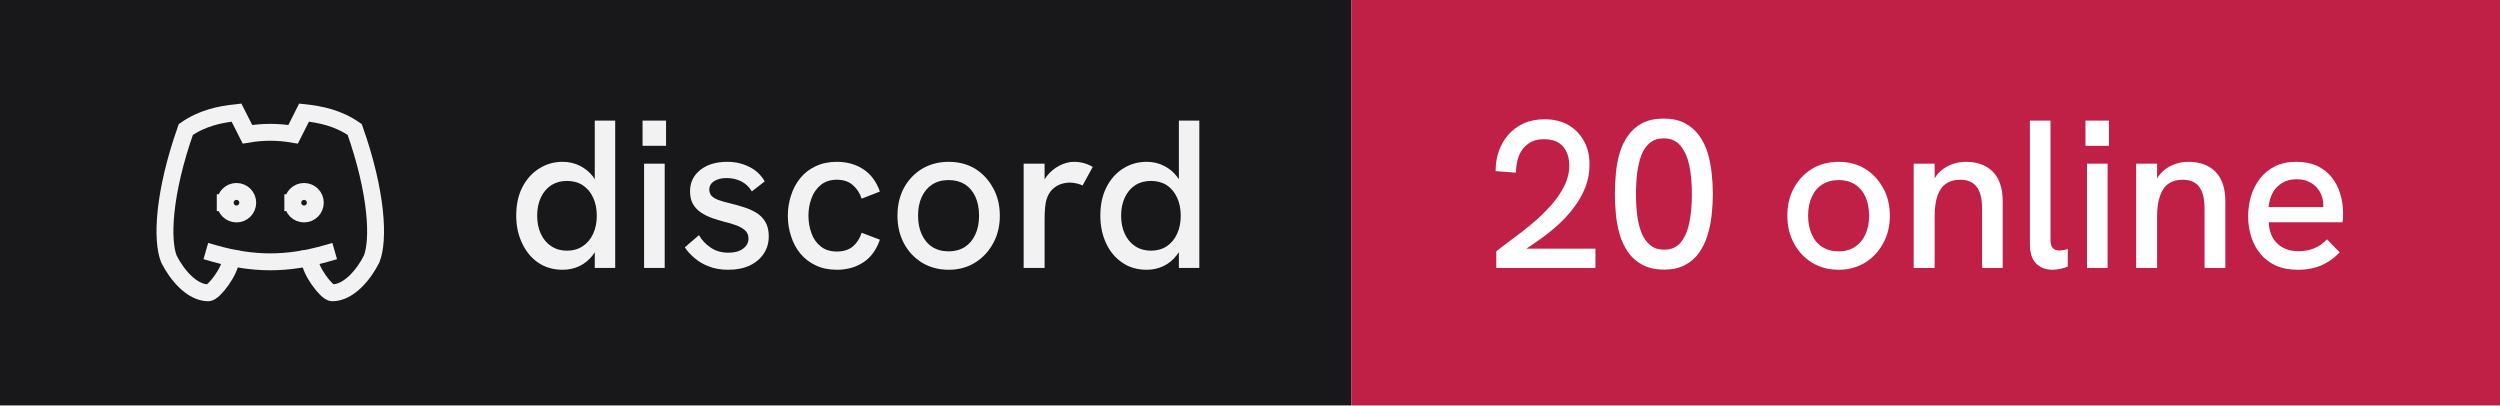
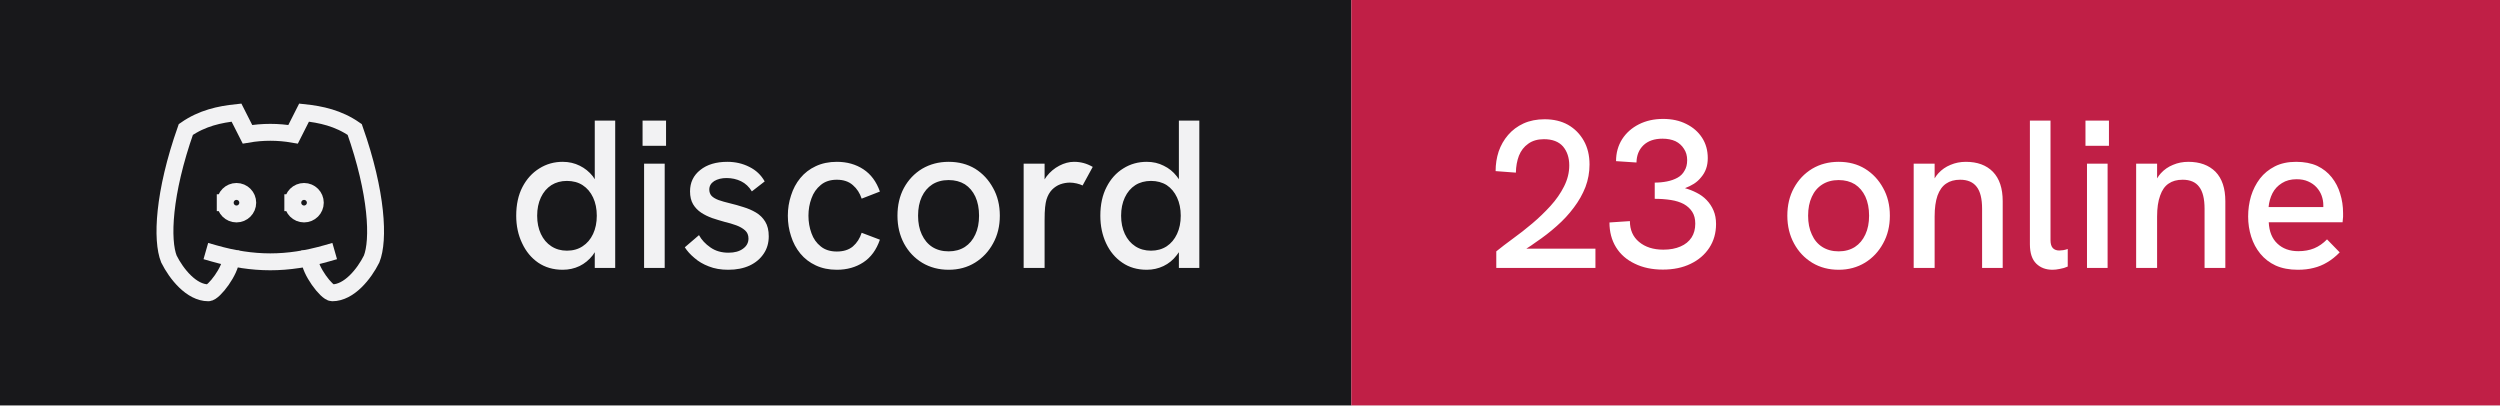
- <svg xmlns="http://www.w3.org/2000/svg" width="148" height="24" viewBox="0 0 148 24" role="img" aria-label="discord: 20 online">
+ <svg xmlns="http://www.w3.org/2000/svg" width="148" height="24" viewBox="0 0 148 24" role="img" aria-label="discord: 23 online">
  <rect width="80" height="24" fill="#18181b" />
  <rect x="80" width="68" height="24" fill="#c01f46" />
  <g transform="translate(8 4) scale(0.6666667)" fill="none" stroke="#f2f2f3" stroke-width="1.5" stroke-linecap="square" stroke-linejoin="miter">
    <path d="M8 12a1 1 0 1 0 2 0a1 1 0 0 0 -2 0" />
    <path d="M14 12a1 1 0 1 0 2 0a1 1 0 0 0 -2 0" />
    <path d="M15.5 17c0 1 1.5 3 2 3c1.5 0 2.833 -1.667 3.5 -3c.667 -1.667 .5 -5.833 -1.5 -11.5c-1.457 -1.015 -3 -1.34 -4.5 -1.5l-.972 1.923a11.913 11.913 0 0 0 -4.053 0l-.975 -1.923c-1.5 .16 -3.043 .485 -4.5 1.5c-2 5.667 -2.167 9.833 -1.5 11.5c.667 1.333 2 3 3.5 3c.5 0 2 -2 2 -3" />
    <path d="M7 16.5c3.5 1 6.5 1 10 0" />
  </g>
  <path fill="#f2f2f3" d="M33.31 15.97L33.31 15.97Q32.48 15.97 31.86 15.55Q31.25 15.13 30.91 14.40Q30.56 13.67 30.56 12.77L30.56 12.77Q30.56 11.78 30.93 11.07Q31.30 10.36 31.93 9.97Q32.55 9.58 33.31 9.58L33.31 9.58Q33.86 9.58 34.32 9.81Q34.77 10.03 35.09 10.43L35.09 10.43Q35.15 10.52 35.21 10.61L35.21 10.61L35.21 7.14L36.42 7.14L36.42 15.86L35.21 15.86L35.21 14.93Q35.15 15.03 35.09 15.11L35.09 15.11Q34.76 15.53 34.31 15.75Q33.85 15.97 33.31 15.97ZM33.56 14.84L33.56 14.84Q34.10 14.84 34.49 14.58Q34.89 14.32 35.11 13.85Q35.33 13.38 35.33 12.77Q35.33 12.16 35.11 11.69Q34.89 11.22 34.49 10.96Q34.10 10.71 33.56 10.71L33.56 10.71Q33.04 10.71 32.64 10.96Q32.24 11.22 32.02 11.69Q31.80 12.16 31.80 12.77Q31.80 13.38 32.02 13.85Q32.24 14.32 32.64 14.58Q33.04 14.84 33.56 14.84ZM39.35 15.86L38.13 15.86L38.13 9.69L39.35 9.69L39.35 15.86ZM39.43 8.63L38.04 8.63L38.04 7.14L39.43 7.14L39.43 8.63ZM43.11 15.97L43.11 15.97Q42.46 15.97 41.96 15.77Q41.46 15.58 41.11 15.27Q40.75 14.97 40.54 14.64L40.54 14.64L41.38 13.92Q41.61 14.34 42.06 14.65Q42.50 14.96 43.13 14.96L43.13 14.96Q43.67 14.96 43.99 14.72Q44.31 14.49 44.31 14.12L44.31 14.12Q44.31 13.82 44.11 13.64Q43.91 13.46 43.59 13.34Q43.26 13.22 42.88 13.13L42.88 13.13Q42.52 13.03 42.16 12.91Q41.80 12.78 41.51 12.59Q41.21 12.39 41.03 12.09Q40.85 11.78 40.85 11.33L40.85 11.33Q40.85 10.54 41.46 10.06Q42.06 9.58 43.06 9.58L43.06 9.58Q43.77 9.58 44.36 9.88Q44.95 10.17 45.27 10.74L45.27 10.74L44.51 11.33Q44.26 10.92 43.87 10.73Q43.48 10.54 43.01 10.54L43.01 10.54Q42.58 10.54 42.28 10.72Q41.99 10.91 41.99 11.22L41.99 11.22Q41.99 11.44 42.12 11.59Q42.25 11.73 42.53 11.84Q42.81 11.94 43.23 12.04L43.23 12.04Q43.61 12.13 44.01 12.26Q44.41 12.38 44.75 12.58Q45.09 12.78 45.30 13.12Q45.51 13.46 45.51 13.99L45.51 13.99Q45.51 14.58 45.21 15.02Q44.91 15.47 44.38 15.72Q43.84 15.97 43.11 15.97ZM49.54 15.97L49.54 15.97Q48.84 15.97 48.29 15.71Q47.75 15.46 47.38 15.01Q47.01 14.56 46.83 13.98Q46.64 13.41 46.64 12.77L46.64 12.77Q46.64 12.14 46.83 11.57Q47.01 10.99 47.38 10.54Q47.75 10.09 48.29 9.84Q48.84 9.58 49.54 9.58L49.54 9.58Q50.44 9.58 51.11 10.02Q51.78 10.46 52.09 11.34L52.09 11.34L51.01 11.76Q50.85 11.27 50.49 10.96Q50.13 10.64 49.54 10.64L49.54 10.64Q48.96 10.64 48.59 10.95Q48.21 11.26 48.04 11.74Q47.86 12.22 47.86 12.77L47.86 12.77Q47.86 13.32 48.04 13.81Q48.21 14.29 48.59 14.59Q48.96 14.89 49.54 14.89L49.54 14.89Q50.13 14.89 50.49 14.59Q50.85 14.28 51.01 13.78L51.01 13.78L52.09 14.19Q51.78 15.09 51.11 15.53Q50.44 15.97 49.54 15.97ZM56.16 15.97L56.16 15.97Q55.29 15.97 54.60 15.56Q53.91 15.14 53.52 14.42Q53.13 13.69 53.13 12.77L53.13 12.77Q53.13 11.84 53.51 11.13Q53.90 10.41 54.59 9.99Q55.29 9.58 56.16 9.58L56.16 9.58Q57.05 9.58 57.73 9.99Q58.40 10.41 58.79 11.13Q59.19 11.84 59.19 12.77L59.19 12.77Q59.19 13.69 58.79 14.41Q58.40 15.13 57.72 15.55Q57.04 15.97 56.16 15.97ZM56.16 14.88L56.16 14.88Q56.71 14.88 57.12 14.62Q57.52 14.36 57.74 13.88Q57.96 13.41 57.96 12.77L57.96 12.77Q57.96 12.12 57.74 11.64Q57.52 11.17 57.12 10.91Q56.71 10.66 56.16 10.66L56.16 10.66Q55.60 10.66 55.19 10.92Q54.79 11.18 54.57 11.65Q54.35 12.12 54.35 12.77L54.35 12.77Q54.35 13.41 54.57 13.88Q54.79 14.36 55.19 14.62Q55.60 14.88 56.16 14.88ZM61.84 15.86L60.60 15.86L60.60 9.69L61.84 9.69L61.84 10.62Q61.89 10.53 61.96 10.44L61.96 10.44Q62.27 10.04 62.71 9.81Q63.15 9.58 63.58 9.58L63.58 9.58Q63.88 9.58 64.14 9.65Q64.41 9.72 64.69 9.88L64.69 9.88L64.09 10.98Q63.95 10.91 63.74 10.86Q63.52 10.81 63.34 10.81L63.34 10.81Q63.05 10.81 62.77 10.91Q62.50 11.01 62.28 11.23Q62.06 11.46 61.95 11.82L61.95 11.82Q61.90 11.99 61.87 12.27Q61.84 12.56 61.84 13.04L61.84 13.04L61.84 15.86ZM67.89 15.97L67.89 15.97Q67.05 15.97 66.44 15.55Q65.82 15.13 65.48 14.40Q65.14 13.67 65.14 12.77L65.14 12.77Q65.14 11.78 65.51 11.07Q65.87 10.36 66.50 9.97Q67.12 9.58 67.89 9.58L67.89 9.58Q68.44 9.58 68.89 9.81Q69.35 10.03 69.66 10.43L69.66 10.43Q69.72 10.52 69.79 10.61L69.79 10.61L69.79 7.14L71.00 7.14L71.00 15.86L69.79 15.86L69.79 14.93Q69.72 15.03 69.66 15.11L69.66 15.11Q69.34 15.53 68.88 15.75Q68.42 15.97 67.89 15.97ZM68.14 14.84L68.14 14.84Q68.67 14.84 69.07 14.58Q69.46 14.32 69.68 13.85Q69.90 13.38 69.90 12.77Q69.90 12.16 69.68 11.69Q69.46 11.22 69.07 10.96Q68.67 10.71 68.14 10.71L68.14 10.71Q67.61 10.71 67.21 10.96Q66.81 11.22 66.59 11.69Q66.37 12.16 66.37 12.77Q66.37 13.38 66.59 13.85Q66.81 14.32 67.21 14.58Q67.61 14.84 68.14 14.84Z" />
-   <path fill="#ffffff" d="M94.45 15.86L88.58 15.86L88.58 14.88Q89 14.54 89.56 14.13Q90.13 13.72 90.71 13.23Q91.29 12.74 91.79 12.19Q92.29 11.64 92.59 11.04Q92.90 10.43 92.90 9.79L92.90 9.79Q92.90 9.11 92.53 8.67Q92.15 8.24 91.40 8.24L91.40 8.24Q90.84 8.24 90.47 8.51Q90.10 8.77 89.92 9.22Q89.75 9.67 89.74 10.22L89.74 10.22L88.54 10.13Q88.54 9.52 88.72 8.97Q88.91 8.42 89.28 7.99Q89.65 7.56 90.19 7.31Q90.74 7.06 91.44 7.06L91.44 7.06Q92.24 7.06 92.83 7.39Q93.42 7.73 93.76 8.33Q94.10 8.93 94.10 9.74L94.10 9.74Q94.10 10.43 93.86 11.07Q93.61 11.71 93.17 12.29Q92.74 12.87 92.16 13.38Q91.59 13.89 90.92 14.34L90.92 14.34Q90.65 14.54 90.36 14.72L90.36 14.72L94.45 14.72L94.45 15.86ZM98.53 15.96L98.53 15.96Q97.76 15.96 97.24 15.68Q96.72 15.41 96.39 14.94Q96.06 14.47 95.89 13.89Q95.72 13.31 95.66 12.67Q95.60 12.04 95.60 11.47L95.60 11.47Q95.60 10.89 95.66 10.27Q95.71 9.66 95.88 9.07Q96.05 8.49 96.38 8.03Q96.70 7.57 97.22 7.29Q97.74 7.02 98.49 7.02L98.49 7.02Q99.22 7.02 99.74 7.29Q100.25 7.56 100.58 8.01Q100.91 8.46 101.09 9.03Q101.26 9.61 101.33 10.24Q101.40 10.87 101.40 11.47L101.40 11.47Q101.40 12.09 101.33 12.73Q101.26 13.37 101.08 13.94Q100.90 14.52 100.58 14.97Q100.25 15.43 99.75 15.69Q99.25 15.96 98.53 15.96ZM98.53 14.78L98.53 14.78Q99.15 14.78 99.51 14.34Q99.86 13.91 100.01 13.17Q100.16 12.43 100.16 11.52L100.16 11.52Q100.16 10.56 100.01 9.81Q99.85 9.07 99.49 8.63Q99.13 8.19 98.49 8.19L98.49 8.19Q97.99 8.19 97.67 8.46Q97.35 8.72 97.17 9.18Q97 9.64 96.92 10.24Q96.85 10.83 96.85 11.51L96.85 11.51Q96.85 12.16 96.92 12.74Q97 13.33 97.18 13.79Q97.36 14.24 97.69 14.51Q98.01 14.78 98.53 14.78ZM108.85 15.97L108.85 15.97Q107.97 15.97 107.29 15.56Q106.60 15.14 106.21 14.42Q105.81 13.69 105.81 12.77L105.81 12.77Q105.81 11.84 106.20 11.13Q106.59 10.41 107.28 9.99Q107.97 9.58 108.85 9.58L108.85 9.58Q109.74 9.58 110.41 9.99Q111.09 10.41 111.48 11.13Q111.88 11.84 111.88 12.77L111.88 12.77Q111.88 13.69 111.48 14.41Q111.09 15.13 110.41 15.55Q109.72 15.97 108.85 15.97ZM108.85 14.88L108.85 14.88Q109.40 14.88 109.81 14.62Q110.21 14.36 110.43 13.88Q110.65 13.41 110.65 12.77L110.65 12.77Q110.65 12.12 110.43 11.64Q110.21 11.17 109.81 10.91Q109.40 10.66 108.85 10.66L108.85 10.66Q108.29 10.66 107.88 10.92Q107.47 11.18 107.26 11.65Q107.04 12.12 107.04 12.77L107.04 12.77Q107.04 13.41 107.26 13.88Q107.47 14.36 107.88 14.62Q108.29 14.88 108.85 14.88ZM114.53 15.86L113.29 15.86L113.29 9.69L114.53 9.69L114.53 10.56Q114.63 10.39 114.75 10.26L114.75 10.26Q115.05 9.93 115.47 9.76Q115.89 9.58 116.38 9.58L116.38 9.58Q117.40 9.58 117.98 10.17Q118.56 10.77 118.56 11.91L118.56 11.91L118.56 15.86L117.34 15.86L117.34 12.36Q117.34 11.47 117.02 11.06Q116.70 10.64 116.04 10.64L116.04 10.64Q115.54 10.64 115.21 10.87Q114.88 11.09 114.70 11.58Q114.53 12.07 114.53 12.82L114.53 12.82L114.53 15.86ZM121.51 15.97L121.51 15.97Q120.92 15.97 120.55 15.61Q120.17 15.24 120.17 14.46L120.17 14.46L120.17 7.14L121.39 7.14L121.39 14.22Q121.39 14.54 121.53 14.69Q121.67 14.83 121.91 14.83L121.91 14.83Q122.01 14.83 122.14 14.81Q122.27 14.79 122.41 14.74L122.41 14.74L122.41 15.78Q122.19 15.88 121.94 15.92Q121.70 15.97 121.51 15.97ZM124.77 15.86L123.55 15.86L123.55 9.69L124.77 9.69L124.77 15.86ZM124.85 8.63L123.46 8.63L123.46 7.14L124.85 7.14L124.85 8.63ZM127.70 15.86L126.46 15.86L126.46 9.69L127.70 9.69L127.70 10.56Q127.80 10.39 127.92 10.26L127.92 10.26Q128.22 9.93 128.64 9.76Q129.06 9.58 129.55 9.58L129.55 9.58Q130.57 9.58 131.16 10.17Q131.74 10.77 131.74 11.91L131.74 11.91L131.74 15.86L130.51 15.86L130.51 12.36Q130.51 11.47 130.19 11.06Q129.88 10.64 129.21 10.64L129.21 10.64Q128.71 10.64 128.38 10.87Q128.05 11.09 127.88 11.58Q127.70 12.07 127.70 12.82L127.70 12.82L127.70 15.86ZM136.03 15.97L136.03 15.97Q135.28 15.97 134.72 15.72Q134.18 15.47 133.81 15.02Q133.45 14.58 133.27 14.01Q133.09 13.44 133.09 12.82Q133.09 12.19 133.26 11.61Q133.44 11.03 133.79 10.57Q134.14 10.12 134.67 9.85Q135.20 9.58 135.93 9.58Q136.65 9.58 137.18 9.82Q137.70 10.07 138.04 10.50Q138.38 10.93 138.54 11.47Q138.71 12.01 138.71 12.61L138.71 12.61Q138.71 12.67 138.71 12.84Q138.70 13.01 138.68 13.16L138.68 13.16L134.31 13.16Q134.35 13.98 134.82 14.42Q135.29 14.87 136.06 14.87L136.06 14.87Q136.59 14.87 137 14.70Q137.41 14.53 137.76 14.17L137.76 14.17L138.51 14.94Q138.15 15.31 137.77 15.53Q137.39 15.76 136.97 15.86Q136.55 15.97 136.03 15.97ZM134.30 12.26L137.54 12.26Q137.54 12.19 137.54 12.14L137.54 12.14Q137.54 11.86 137.44 11.58Q137.34 11.31 137.14 11.09Q136.94 10.87 136.64 10.74Q136.35 10.61 135.96 10.61L135.96 10.61Q135.45 10.61 135.09 10.84Q134.72 11.07 134.53 11.44Q134.34 11.82 134.30 12.26L134.30 12.26Z" />
+   <path fill="#ffffff" d="M94.45 15.86L88.58 15.86L88.58 14.88Q89 14.54 89.56 14.13Q90.13 13.72 90.71 13.23Q91.29 12.74 91.79 12.19Q92.29 11.64 92.59 11.04Q92.90 10.43 92.90 9.79L92.90 9.79Q92.90 9.11 92.53 8.67Q92.15 8.24 91.40 8.24L91.40 8.24Q90.84 8.24 90.47 8.51Q90.10 8.77 89.92 9.22Q89.75 9.67 89.74 10.22L89.74 10.22L88.54 10.13Q88.54 9.52 88.72 8.97Q88.91 8.42 89.28 7.99Q89.65 7.56 90.19 7.31Q90.74 7.06 91.44 7.06L91.44 7.06Q92.24 7.06 92.83 7.39Q93.42 7.73 93.76 8.33Q94.10 8.93 94.10 9.74L94.10 9.74Q94.10 10.43 93.86 11.07Q93.61 11.71 93.17 12.29Q92.74 12.87 92.16 13.38Q91.59 13.89 90.92 14.34L90.92 14.34Q90.65 14.54 90.36 14.72L90.36 14.72L94.45 14.72L94.45 15.86ZM98.44 15.96L98.44 15.96Q97.49 15.96 96.78 15.61Q96.06 15.27 95.67 14.64Q95.28 14.01 95.28 13.17L95.28 13.17L96.49 13.09Q96.49 13.87 97.03 14.32Q97.58 14.78 98.47 14.78L98.47 14.78Q99.06 14.78 99.49 14.59Q99.91 14.41 100.14 14.06Q100.36 13.72 100.36 13.24L100.36 13.24Q100.36 12.82 100.18 12.54Q100 12.26 99.68 12.08Q99.36 11.91 98.92 11.84Q98.47 11.77 97.96 11.77L97.96 11.77L97.96 10.81Q98.34 10.81 98.69 10.74Q99.04 10.67 99.31 10.52Q99.58 10.37 99.72 10.11Q99.88 9.86 99.88 9.48L99.88 9.48Q99.88 9.09 99.69 8.81Q99.51 8.52 99.19 8.36Q98.86 8.21 98.42 8.21L98.42 8.21Q97.70 8.21 97.29 8.60Q96.89 8.99 96.88 9.62L96.88 9.62L95.67 9.54Q95.67 8.81 96.03 8.24Q96.39 7.68 97.02 7.36Q97.65 7.04 98.46 7.04L98.46 7.04Q99.24 7.04 99.83 7.34Q100.42 7.63 100.76 8.15Q101.10 8.67 101.10 9.36L101.10 9.36Q101.10 9.71 101 9.99Q100.90 10.27 100.71 10.49Q100.53 10.72 100.28 10.88Q100.04 11.03 99.75 11.14L99.75 11.14Q100.11 11.24 100.44 11.41Q100.78 11.58 101.03 11.84Q101.29 12.11 101.44 12.46Q101.59 12.81 101.59 13.26L101.59 13.26Q101.59 14.06 101.19 14.67Q100.79 15.28 100.08 15.62Q99.38 15.96 98.44 15.96ZM108.85 15.97L108.85 15.97Q107.97 15.97 107.29 15.56Q106.60 15.14 106.21 14.42Q105.81 13.69 105.81 12.77L105.81 12.77Q105.81 11.84 106.20 11.13Q106.59 10.41 107.28 9.99Q107.97 9.58 108.85 9.58L108.85 9.58Q109.74 9.58 110.41 9.99Q111.09 10.41 111.48 11.13Q111.88 11.84 111.88 12.77L111.88 12.77Q111.88 13.69 111.48 14.41Q111.09 15.13 110.41 15.55Q109.72 15.97 108.85 15.97ZM108.85 14.88L108.85 14.88Q109.40 14.88 109.81 14.62Q110.21 14.36 110.43 13.88Q110.65 13.41 110.65 12.77L110.65 12.77Q110.65 12.12 110.43 11.64Q110.21 11.17 109.81 10.91Q109.40 10.66 108.85 10.66L108.85 10.66Q108.29 10.66 107.88 10.92Q107.47 11.18 107.26 11.65Q107.04 12.12 107.04 12.77L107.04 12.77Q107.04 13.41 107.26 13.88Q107.47 14.36 107.88 14.62Q108.29 14.88 108.85 14.88ZM114.53 15.86L113.29 15.86L113.29 9.69L114.53 9.69L114.53 10.56Q114.63 10.39 114.75 10.26L114.75 10.26Q115.05 9.93 115.47 9.76Q115.89 9.58 116.38 9.58L116.38 9.58Q117.40 9.58 117.98 10.17Q118.56 10.77 118.56 11.91L118.56 11.91L118.56 15.86L117.34 15.86L117.34 12.36Q117.34 11.47 117.02 11.06Q116.70 10.64 116.04 10.64L116.04 10.64Q115.54 10.64 115.21 10.87Q114.88 11.09 114.70 11.58Q114.53 12.07 114.53 12.82L114.53 12.82L114.53 15.86ZM121.51 15.97L121.51 15.97Q120.92 15.97 120.55 15.61Q120.17 15.24 120.17 14.46L120.17 14.46L120.17 7.14L121.39 7.14L121.39 14.22Q121.39 14.54 121.53 14.69Q121.67 14.83 121.91 14.83L121.91 14.83Q122.01 14.83 122.14 14.81Q122.27 14.79 122.41 14.74L122.41 14.74L122.41 15.78Q122.19 15.88 121.94 15.92Q121.70 15.97 121.51 15.97ZM124.77 15.86L123.55 15.86L123.55 9.69L124.77 9.69L124.77 15.86ZM124.85 8.63L123.46 8.63L123.46 7.14L124.85 7.14L124.85 8.63ZM127.70 15.86L126.46 15.86L126.46 9.69L127.70 9.69L127.70 10.56Q127.80 10.39 127.92 10.26L127.92 10.26Q128.22 9.93 128.64 9.76Q129.06 9.58 129.55 9.58L129.55 9.58Q130.57 9.58 131.16 10.17Q131.74 10.77 131.74 11.91L131.74 11.91L131.74 15.86L130.51 15.86L130.51 12.36Q130.51 11.47 130.19 11.06Q129.88 10.64 129.21 10.64L129.21 10.64Q128.71 10.64 128.38 10.87Q128.05 11.09 127.88 11.58Q127.70 12.07 127.70 12.82L127.70 12.82L127.70 15.86ZM136.03 15.97L136.03 15.97Q135.28 15.97 134.72 15.72Q134.18 15.47 133.81 15.02Q133.45 14.58 133.27 14.01Q133.09 13.44 133.09 12.82Q133.09 12.19 133.26 11.61Q133.44 11.03 133.79 10.57Q134.14 10.12 134.67 9.85Q135.20 9.58 135.93 9.58Q136.65 9.58 137.18 9.82Q137.70 10.07 138.04 10.50Q138.38 10.93 138.54 11.47Q138.71 12.01 138.71 12.61L138.71 12.61Q138.71 12.67 138.71 12.84Q138.70 13.01 138.68 13.16L138.68 13.16L134.31 13.16Q134.35 13.98 134.82 14.42Q135.29 14.87 136.06 14.87L136.06 14.87Q136.59 14.87 137 14.70Q137.41 14.53 137.76 14.17L137.76 14.17L138.51 14.94Q138.15 15.31 137.77 15.53Q137.39 15.76 136.97 15.86Q136.55 15.97 136.03 15.97ZM134.30 12.26L137.54 12.26Q137.54 12.19 137.54 12.14L137.54 12.14Q137.54 11.86 137.44 11.58Q137.34 11.31 137.14 11.09Q136.94 10.87 136.64 10.74Q136.35 10.61 135.96 10.61L135.96 10.61Q135.45 10.61 135.09 10.84Q134.72 11.07 134.53 11.44Q134.34 11.82 134.30 12.26L134.30 12.26Z" />
</svg>
